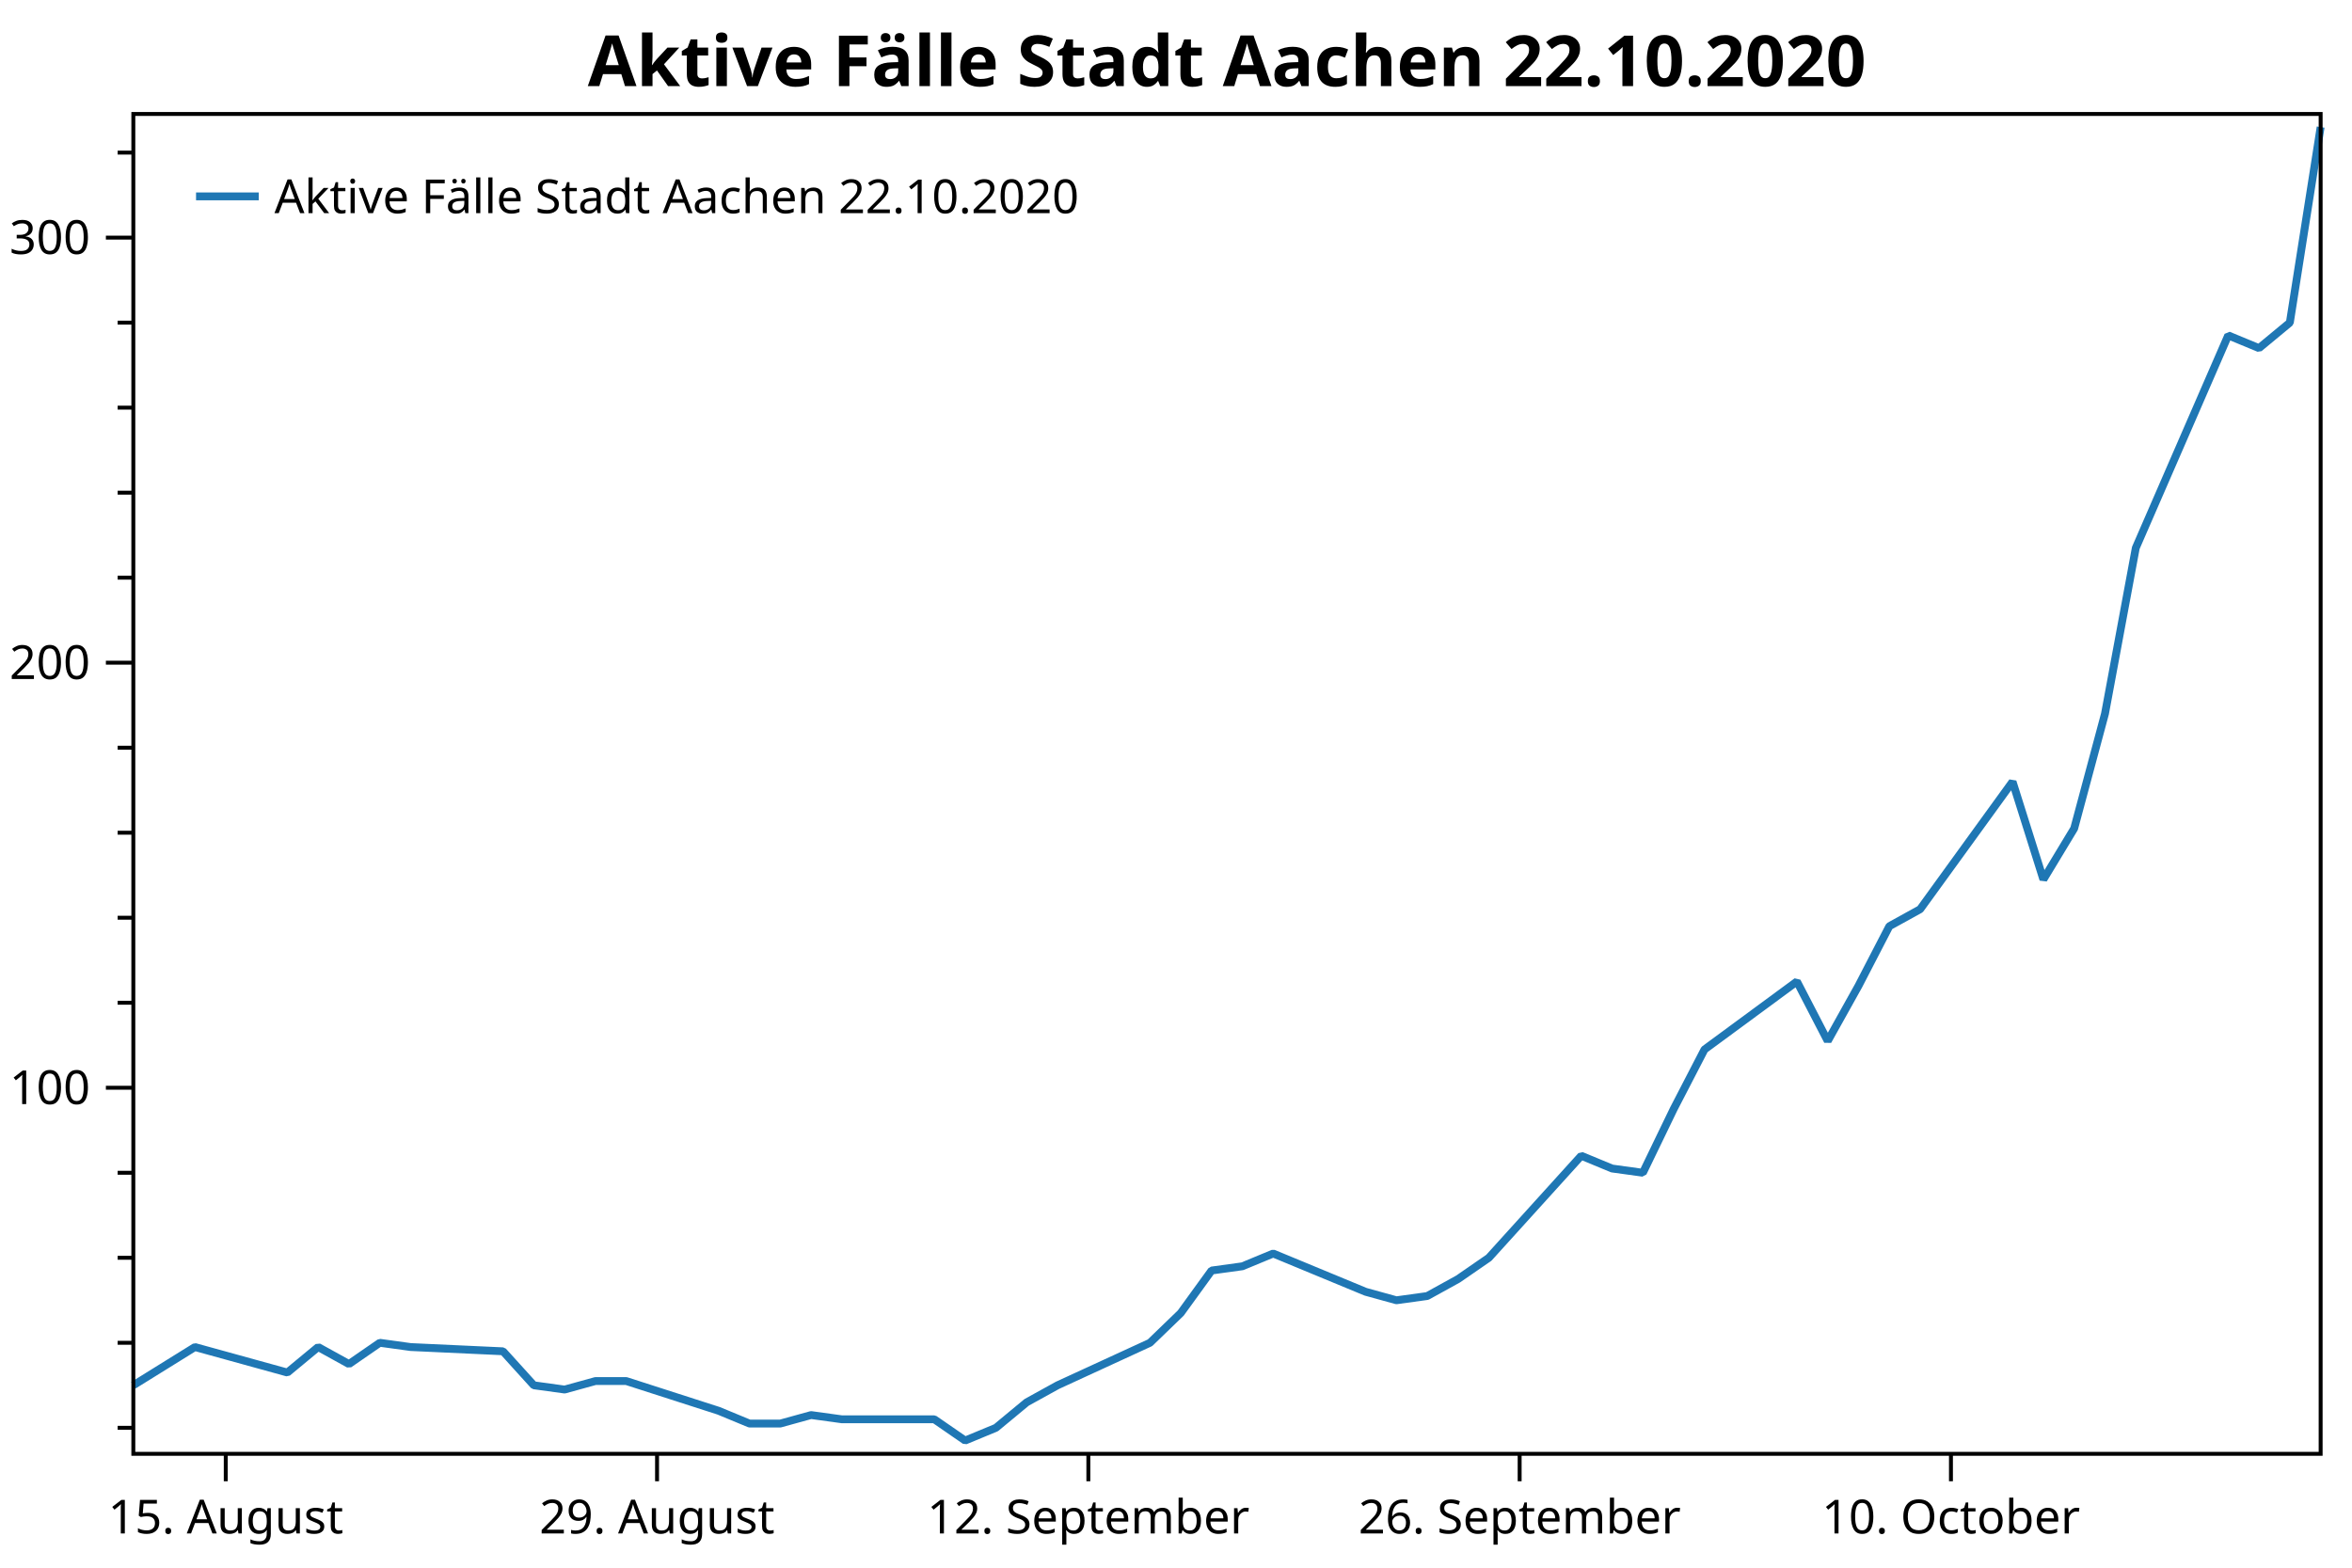
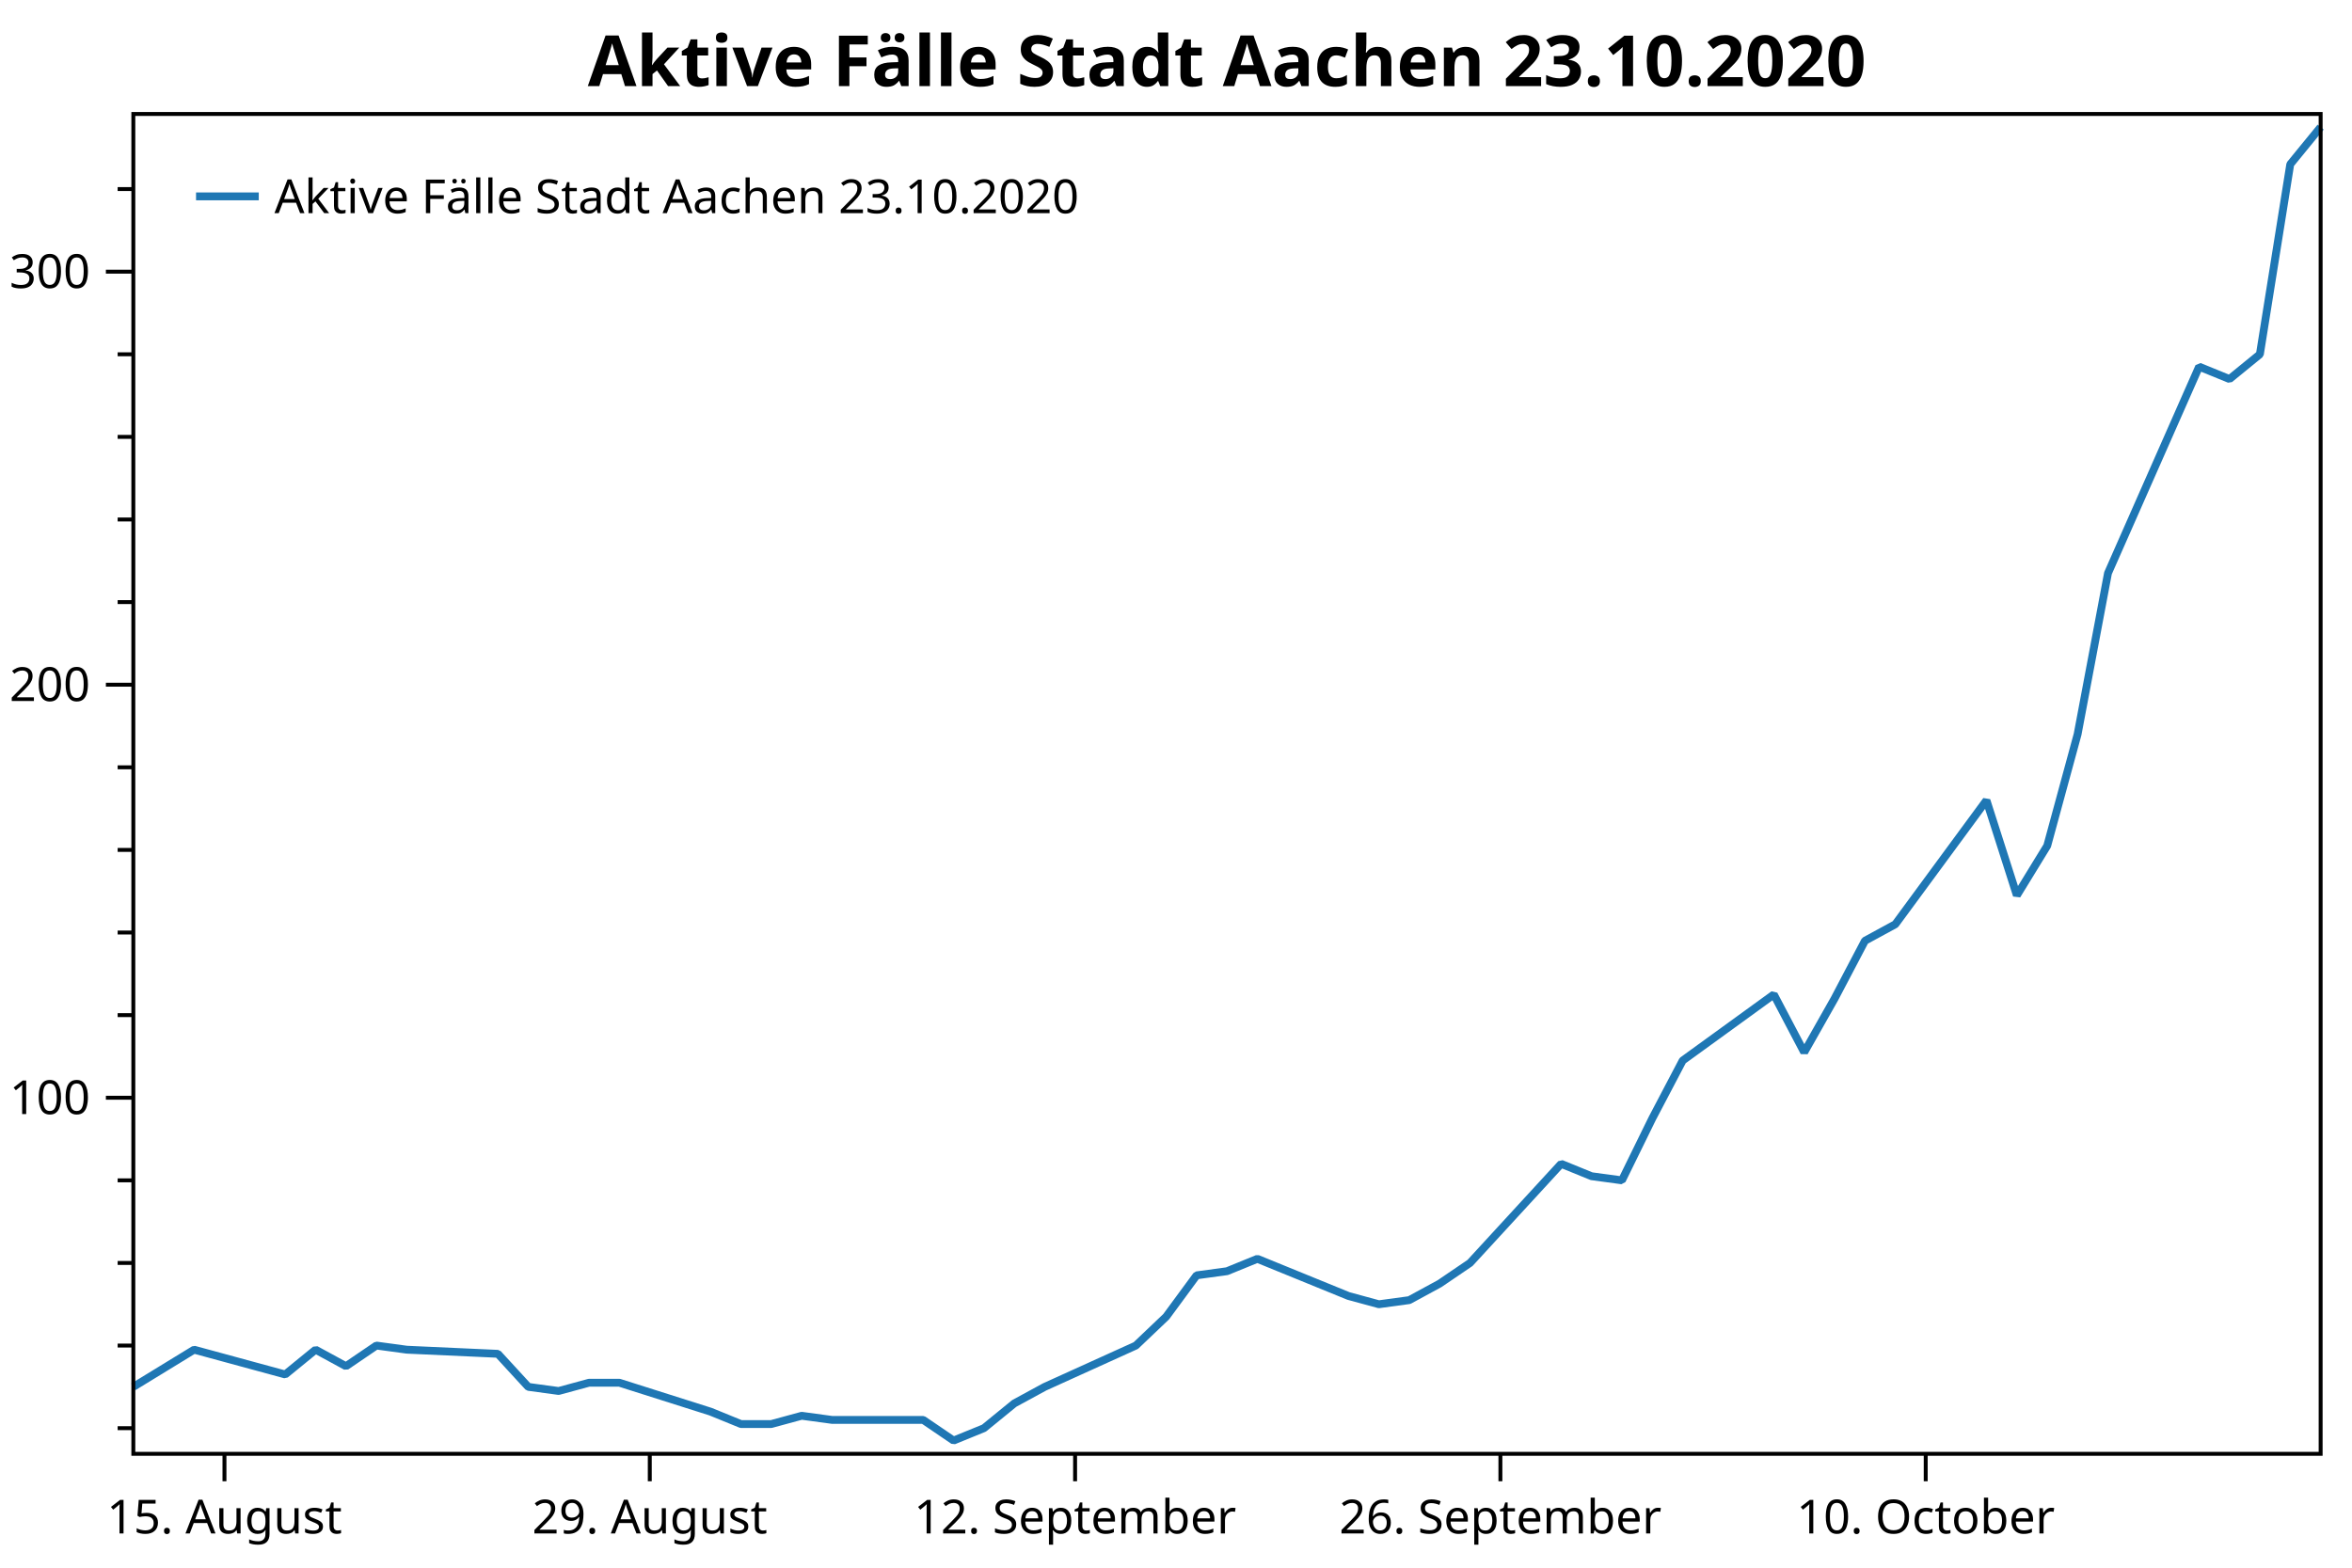
<svg xmlns="http://www.w3.org/2000/svg" width="600" height="400" version="1.1">
  <rect x="0" y="0" width="600" height="400" style="fill:rgb(255,255,255);stroke:none;" />
-   <polyline points="34.012,364.308 30.012,364.308" style="fill:none;stroke:black;stroke-width:1" />
-   <polyline points="34.012,342.617 30.012,342.617" style="fill:none;stroke:black;stroke-width:1" />
-   <polyline points="34.012,320.926 30.012,320.926" style="fill:none;stroke:black;stroke-width:1" />
-   <polyline points="34.012,299.234 30.012,299.234" style="fill:none;stroke:black;stroke-width:1" />
-   <polyline points="34.012,255.852 30.012,255.852" style="fill:none;stroke:black;stroke-width:1" />
-   <polyline points="34.012,234.16 30.012,234.16" style="fill:none;stroke:black;stroke-width:1" />
-   <polyline points="34.012,212.469 30.012,212.469" style="fill:none;stroke:black;stroke-width:1" />
-   <polyline points="34.012,190.778 30.012,190.778" style="fill:none;stroke:black;stroke-width:1" />
-   <polyline points="34.012,147.395 30.012,147.395" style="fill:none;stroke:black;stroke-width:1" />
-   <polyline points="34.012,125.704 30.012,125.704" style="fill:none;stroke:black;stroke-width:1" />
-   <polyline points="34.012,104.012 30.012,104.012" style="fill:none;stroke:black;stroke-width:1" />
-   <polyline points="34.012,82.321 30.012,82.321" style="fill:none;stroke:black;stroke-width:1" />
-   <polyline points="34.012,38.938 30.012,38.938" style="fill:none;stroke:black;stroke-width:1" />
-   <text dominant-baseline="middle" text-anchor="end" transform="translate(23.012,277.5431)" font-family="Segoe UI" font-size="12" font-weight="400" fill="black">100</text>
-   <text dominant-baseline="middle" text-anchor="end" transform="translate(23.012,169.0863)" font-family="Segoe UI" font-size="12" font-weight="400" fill="black">200</text>
-   <text dominant-baseline="middle" text-anchor="end" transform="translate(23.012,60.6296)" font-family="Segoe UI" font-size="12" font-weight="400" fill="black">300</text>
-   <polyline points="34.012,277.543 27.012,277.543" style="fill:none;stroke:black;stroke-width:1" />
-   <polyline points="34.012,169.086 27.012,169.086" style="fill:none;stroke:black;stroke-width:1" />
-   <polyline points="34.012,60.63 27.012,60.63" style="fill:none;stroke:black;stroke-width:1" />
-   <text dominant-baseline="hanging" text-anchor="middle" transform="translate(57.589,381.947)" font-family="Segoe UI" font-size="12" font-weight="400" fill="black">15. August</text>
-   <text dominant-baseline="hanging" text-anchor="middle" transform="translate(167.6148,381.947)" font-family="Segoe UI" font-size="12" font-weight="400" fill="black">29. August</text>
-   <text dominant-baseline="hanging" text-anchor="middle" transform="translate(277.6406,381.947)" font-family="Segoe UI" font-size="12" font-weight="400" fill="black">12. September</text>
-   <text dominant-baseline="hanging" text-anchor="middle" transform="translate(387.6664,381.947)" font-family="Segoe UI" font-size="12" font-weight="400" fill="black">26. September</text>
-   <text dominant-baseline="hanging" text-anchor="middle" transform="translate(497.6922,381.947)" font-family="Segoe UI" font-size="12" font-weight="400" fill="black">10. October</text>
-   <polyline points="57.589,370.947 57.589,377.947" style="fill:none;stroke:black;stroke-width:1" />
-   <polyline points="167.615,370.947 167.615,377.947" style="fill:none;stroke:black;stroke-width:1" />
-   <polyline points="277.641,370.947 277.641,377.947" style="fill:none;stroke:black;stroke-width:1" />
-   <polyline points="387.666,370.947 387.666,377.947" style="fill:none;stroke:black;stroke-width:1" />
-   <polyline points="497.692,370.947 497.692,377.947" style="fill:none;stroke:black;stroke-width:1" />
-   <polyline points="34.012,353.463 49.73,343.702 73.307,350.209 81.166,343.702 89.025,348.04 96.884,342.617 104.743,343.702 128.32,344.786 136.179,353.463 144.038,354.547 151.897,352.378 159.756,352.378 183.333,359.97 191.192,363.224 199.051,363.224 206.91,361.055 214.769,362.139 238.346,362.139 246.205,367.562 254.064,364.308 261.923,357.801 269.782,353.463 293.358,342.617 301.217,335.025 309.077,324.18 316.935,323.095 324.795,319.841 348.371,329.602 356.23,331.771 364.089,330.687 371.948,326.349 379.807,320.926 403.384,294.896 411.243,298.15 419.102,299.234 426.961,282.966 434.82,267.782 458.397,250.429 466.256,265.613 474.115,251.513 481.974,236.329 489.833,231.991 513.41,199.454 521.269,224.399 529.128,211.385 536.987,182.101 544.846,139.803 568.423,85.575 576.282,88.828 584.141,82.321 592,32.431" style="fill:none;stroke:rgb(31,119,180);stroke-width:2;stroke-linejoin:bevel" />
-   <text dominant-baseline="hanging" text-anchor="middle" transform="translate(313.006,8)" font-family="Segoe UI" font-size="18" font-weight="700" fill="black">Aktive Fälle Stadt Aachen 22.10.2020</text>
+   <polyline points="34.012,364.401 30.012,364.401" style="fill:none;stroke:black;stroke-width:1" />
+   <polyline points="34.012,343.323 30.012,343.323" style="fill:none;stroke:black;stroke-width:1" />
+   <polyline points="34.012,322.246 30.012,322.246" style="fill:none;stroke:black;stroke-width:1" />
+   <polyline points="34.012,301.168 30.012,301.168" style="fill:none;stroke:black;stroke-width:1" />
+   <polyline points="34.012,259.013 30.012,259.013" style="fill:none;stroke:black;stroke-width:1" />
+   <polyline points="34.012,237.936 30.012,237.936" style="fill:none;stroke:black;stroke-width:1" />
+   <polyline points="34.012,216.858 30.012,216.858" style="fill:none;stroke:black;stroke-width:1" />
+   <polyline points="34.012,195.781 30.012,195.781" style="fill:none;stroke:black;stroke-width:1" />
+   <polyline points="34.012,153.626 30.012,153.626" style="fill:none;stroke:black;stroke-width:1" />
+   <polyline points="34.012,132.549 30.012,132.549" style="fill:none;stroke:black;stroke-width:1" />
+   <polyline points="34.012,111.471 30.012,111.471" style="fill:none;stroke:black;stroke-width:1" />
+   <polyline points="34.012,90.394 30.012,90.394" style="fill:none;stroke:black;stroke-width:1" />
+   <polyline points="34.012,48.239 30.012,48.239" style="fill:none;stroke:black;stroke-width:1" />
+   <text dominant-baseline="middle" text-anchor="end" transform="translate(23.012,280.0908)" font-family="Segoe UI" font-size="12" font-weight="400" fill="black">100</text>
+   <text dominant-baseline="middle" text-anchor="end" transform="translate(23.012,174.7036)" font-family="Segoe UI" font-size="12" font-weight="400" fill="black">200</text>
+   <text dominant-baseline="middle" text-anchor="end" transform="translate(23.012,69.3163)" font-family="Segoe UI" font-size="12" font-weight="400" fill="black">300</text>
+   <polyline points="34.012,280.091 27.012,280.091" style="fill:none;stroke:black;stroke-width:1" />
+   <polyline points="34.012,174.704 27.012,174.704" style="fill:none;stroke:black;stroke-width:1" />
+   <polyline points="34.012,69.316 27.012,69.316" style="fill:none;stroke:black;stroke-width:1" />
+   <text dominant-baseline="hanging" text-anchor="middle" transform="translate(57.2615,381.947)" font-family="Segoe UI" font-size="12" font-weight="400" fill="black">15. August</text>
+   <text dominant-baseline="hanging" text-anchor="middle" transform="translate(165.7592,381.947)" font-family="Segoe UI" font-size="12" font-weight="400" fill="black">29. August</text>
+   <text dominant-baseline="hanging" text-anchor="middle" transform="translate(274.2568,381.947)" font-family="Segoe UI" font-size="12" font-weight="400" fill="black">12. September</text>
+   <text dominant-baseline="hanging" text-anchor="middle" transform="translate(382.7545,381.947)" font-family="Segoe UI" font-size="12" font-weight="400" fill="black">26. September</text>
+   <text dominant-baseline="hanging" text-anchor="middle" transform="translate(491.2522,381.947)" font-family="Segoe UI" font-size="12" font-weight="400" fill="black">10. October</text>
+   <polyline points="57.261,370.947 57.261,377.947" style="fill:none;stroke:black;stroke-width:1" />
+   <polyline points="165.759,370.947 165.759,377.947" style="fill:none;stroke:black;stroke-width:1" />
+   <polyline points="274.257,370.947 274.257,377.947" style="fill:none;stroke:black;stroke-width:1" />
+   <polyline points="382.755,370.947 382.755,377.947" style="fill:none;stroke:black;stroke-width:1" />
+   <polyline points="491.252,370.947 491.252,377.947" style="fill:none;stroke:black;stroke-width:1" />
+   <polyline points="34.012,353.862 49.512,344.377 72.761,350.7 80.511,344.377 88.261,348.592 96.011,343.323 103.76,344.377 127.01,345.431 134.76,353.862 142.51,354.916 150.26,352.808 158.009,352.808 181.259,360.185 189.009,363.347 196.758,363.347 204.508,361.239 212.258,362.293 235.508,362.293 243.257,367.562 251.007,364.401 258.757,358.077 266.507,353.862 289.757,343.323 297.506,335.946 305.256,325.407 313.006,324.353 320.756,321.192 344.005,330.677 351.755,332.784 359.505,331.731 367.255,327.515 375.005,322.246 398.254,296.953 406.004,300.114 413.754,301.168 421.504,285.36 429.253,270.606 452.503,253.744 460.253,268.498 468.003,254.798 475.752,240.044 483.502,235.828 506.752,204.212 514.502,228.451 522.251,215.805 530.001,187.35 537.751,146.249 561.001,93.555 568.75,96.717 576.5,90.394 584.25,41.916 592,32.431" style="fill:none;stroke:rgb(31,119,180);stroke-width:2;stroke-linejoin:bevel" />
+   <text dominant-baseline="hanging" text-anchor="middle" transform="translate(313.006,8)" font-family="Segoe UI" font-size="18" font-weight="700" fill="black">Aktive Fälle Stadt Aachen 23.10.2020</text>
  <polygon points="34.012,29.079 592,29.079 592,370.947 34.012,370.947" style="fill:none;stroke:black;stroke-width:1" />
  <polygon points="42.012,37.08 228.483,37.08 228.483,63.133 42.012,63.133" style="fill:none;stroke:none;" />
-   <text dominant-baseline="hanging" text-anchor="start" transform="translate(70.012,45.0795)" font-family="Segoe UI" font-size="12" font-weight="400" fill="black">Aktive Fälle Stadt Aachen 22.10.2020</text>
+   <text dominant-baseline="hanging" text-anchor="start" transform="translate(70.012,45.0795)" font-family="Segoe UI" font-size="12" font-weight="400" fill="black">Aktive Fälle Stadt Aachen 23.10.2020</text>
  <polyline points="50.012,50.106 66.012,50.106" style="fill:none;stroke:rgb(31,119,180);stroke-width:2" />
</svg>
